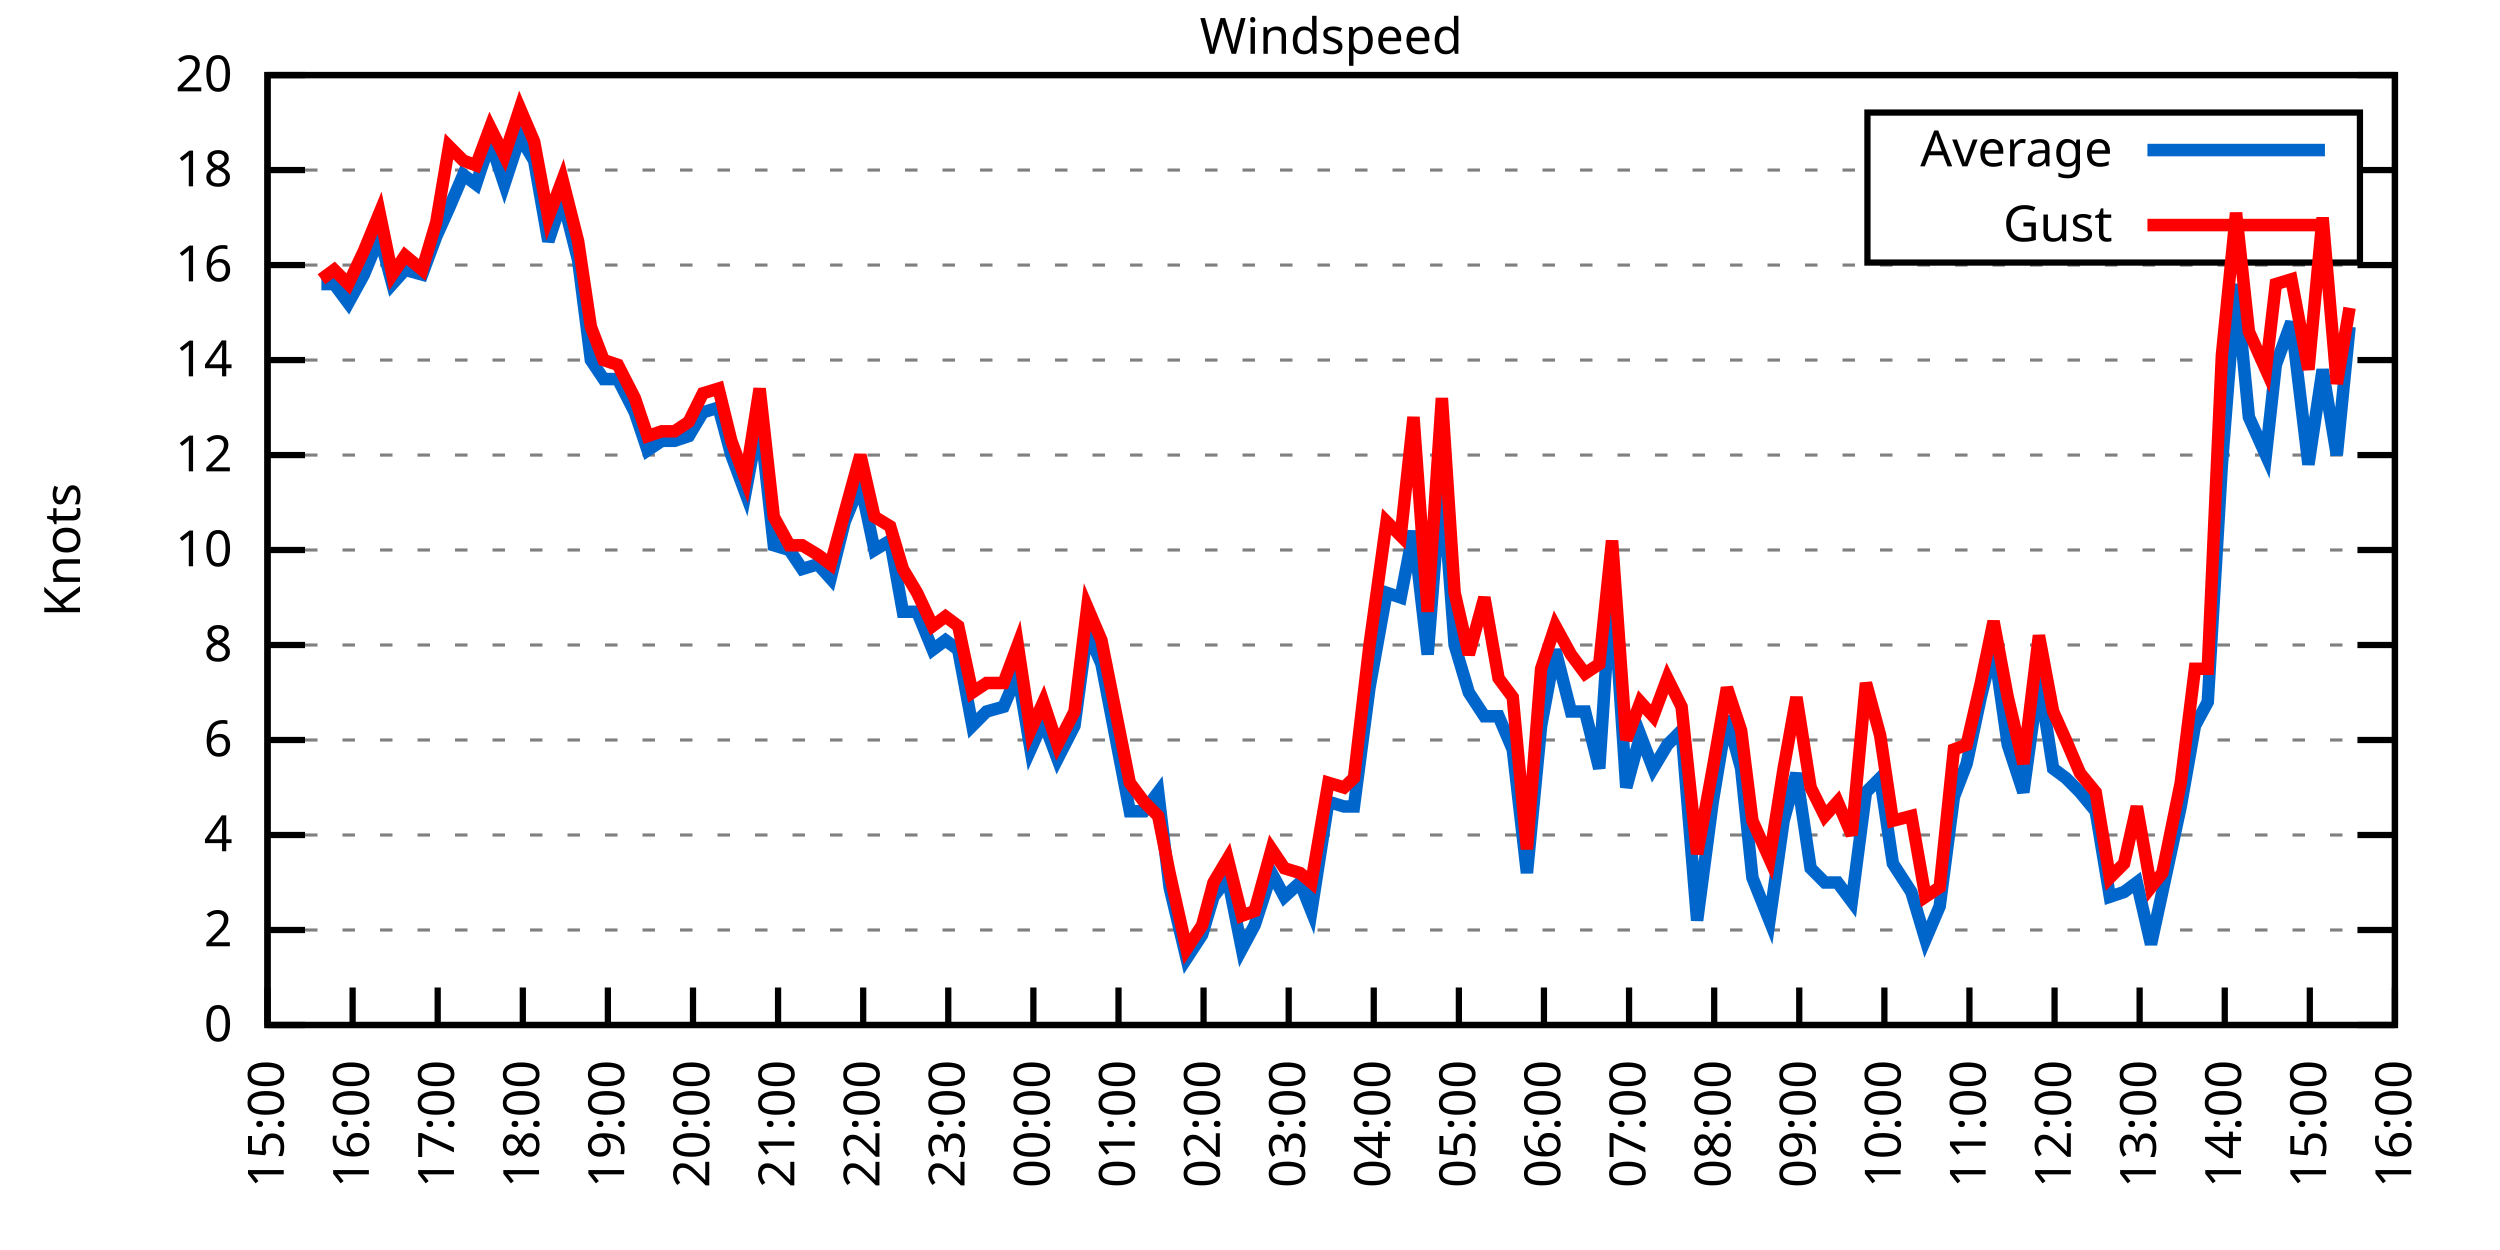
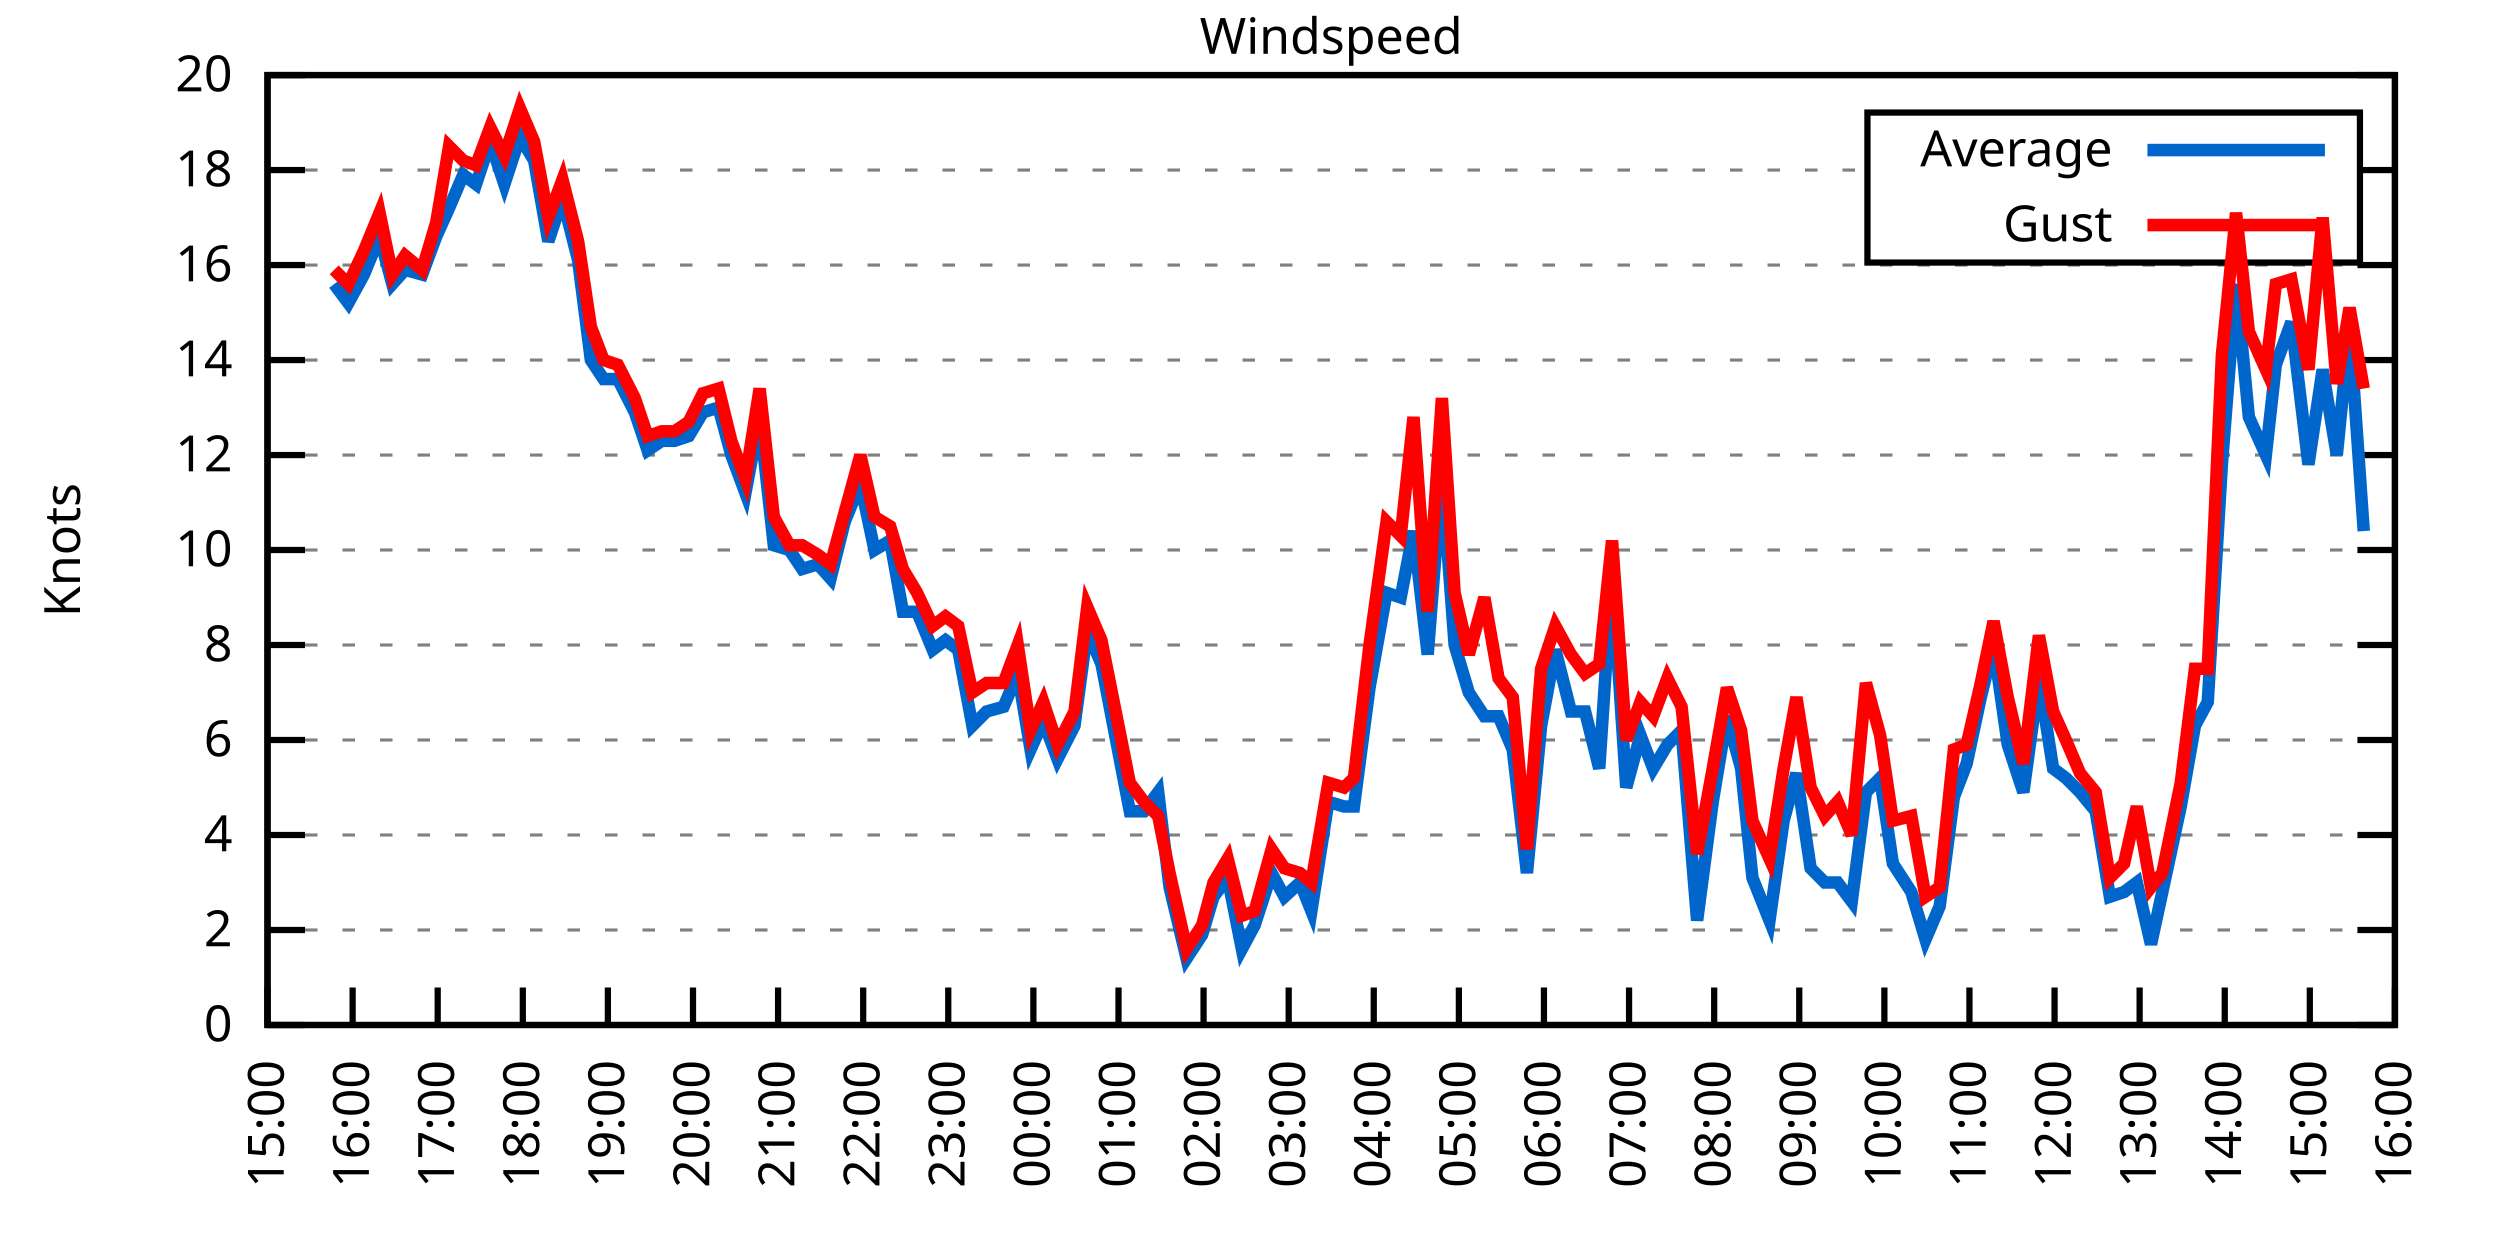
<svg xmlns="http://www.w3.org/2000/svg" xmlns:xlink="http://www.w3.org/1999/xlink" width="400" height="200" viewBox="0 0 400 200">
  <g id="gnuplot_canvas">
    <rect x="0" y="0" width="400" height="200" fill="none" />
    <defs>
      <circle id="gpDot" r="0.5" stroke-width="0.5" stroke="currentColor" />
      <path id="gpPt0" stroke-width="0.333" stroke="currentColor" d="M-1,0 h2 M0,-1 v2" />
      <path id="gpPt1" stroke-width="0.333" stroke="currentColor" d="M-1,-1 L1,1 M1,-1 L-1,1" />
      <path id="gpPt2" stroke-width="0.333" stroke="currentColor" d="M-1,0 L1,0 M0,-1 L0,1 M-1,-1 L1,1 M-1,1 L1,-1" />
      <rect id="gpPt3" stroke-width="0.333" stroke="currentColor" x="-1" y="-1" width="2" height="2" />
      <rect id="gpPt4" stroke-width="0.333" stroke="currentColor" fill="currentColor" x="-1" y="-1" width="2" height="2" />
      <circle id="gpPt5" stroke-width="0.333" stroke="currentColor" cx="0" cy="0" r="1" />
      <use xlink:href="#gpPt5" id="gpPt6" fill="currentColor" stroke="none" />
      <path id="gpPt7" stroke-width="0.333" stroke="currentColor" d="M0,-1.33 L-1.33,0.67 L1.33,0.67 z" />
      <use xlink:href="#gpPt7" id="gpPt8" fill="currentColor" stroke="none" />
      <use xlink:href="#gpPt7" id="gpPt9" stroke="currentColor" transform="rotate(180)" />
      <use xlink:href="#gpPt9" id="gpPt10" fill="currentColor" stroke="none" />
      <use xlink:href="#gpPt3" id="gpPt11" stroke="currentColor" transform="rotate(45)" />
      <use xlink:href="#gpPt11" id="gpPt12" fill="currentColor" stroke="none" />
      <path id="gpPt13" stroke-width="0.333" stroke="currentColor" d="M0,1.330 L1.265,0.411 L0.782,-1.067 L-0.782,-1.076 L-1.265,0.411 z" />
      <use xlink:href="#gpPt13" id="gpPt14" fill="currentColor" stroke="none" />
      <filter id="textbox" filterUnits="objectBoundingBox" x="0" y="0" height="1" width="1">
        <feFlood flood-color="white" flood-opacity="1" result="bgnd" />
        <feComposite in="SourceGraphic" in2="bgnd" operator="atop" />
      </filter>
      <filter id="greybox" filterUnits="objectBoundingBox" x="0" y="0" height="1" width="1">
        <feFlood flood-color="lightgrey" flood-opacity="1" result="grey" />
        <feComposite in="SourceGraphic" in2="grey" operator="atop" />
      </filter>
    </defs>
    <g fill="none" color="white" stroke="currentColor" stroke-width="1.00" stroke-linecap="butt" stroke-linejoin="miter">
</g>
    <g fill="none" color="black" stroke="currentColor" stroke-width="1.00" stroke-linecap="butt" stroke-linejoin="miter">
      <g stroke="none" shape-rendering="crispEdges">
        <polygon fill="rgb(255, 255, 255)" points="42.80,164.00 383.18,164.00 383.18,12.02 42.80,12.02 " />
      </g>
    </g>
    <g fill="none" color="black" stroke="currentColor" stroke-width="1.00" stroke-linecap="butt" stroke-linejoin="miter">
</g>
    <g fill="none" color="black" stroke="black" stroke-width="0.50" stroke-linecap="butt" stroke-linejoin="miter">
</g>
    <g fill="none" color="gray" stroke="currentColor" stroke-width="0.50" stroke-linecap="butt" stroke-linejoin="miter">
      <path stroke="gray" stroke-dasharray="2,4" class="gridline" d="M42.80,164.00 L383.19,164.00  " />
    </g>
    <g fill="none" color="gray" stroke="gray" stroke-width="1.00" stroke-linecap="butt" stroke-linejoin="miter">
</g>
    <g fill="none" color="black" stroke="currentColor" stroke-width="1.00" stroke-linecap="butt" stroke-linejoin="miter">
      <path stroke="black" d="M42.80,164.00 L48.80,164.00 M383.19,164.00 L377.19,164.00  " />
      <g transform="translate(37.20,166.60)" stroke="none" fill="black" font-family="Sans" font-size="8.00" text-anchor="end">
        <text>
          <tspan font-family="Sans"> 0</tspan>
        </text>
      </g>
    </g>
    <g fill="none" color="black" stroke="currentColor" stroke-width="1.00" stroke-linecap="butt" stroke-linejoin="miter">
</g>
    <g fill="none" color="black" stroke="black" stroke-width="0.50" stroke-linecap="butt" stroke-linejoin="miter">
</g>
    <g fill="none" color="gray" stroke="currentColor" stroke-width="0.50" stroke-linecap="butt" stroke-linejoin="miter">
      <path stroke="gray" stroke-dasharray="2,4" class="gridline" d="M42.80,148.80 L383.19,148.80  " />
    </g>
    <g fill="none" color="gray" stroke="gray" stroke-width="1.00" stroke-linecap="butt" stroke-linejoin="miter">
</g>
    <g fill="none" color="black" stroke="currentColor" stroke-width="1.00" stroke-linecap="butt" stroke-linejoin="miter">
      <path stroke="black" d="M42.80,148.80 L48.80,148.80 M383.19,148.80 L377.19,148.80  " />
      <g transform="translate(37.20,151.40)" stroke="none" fill="black" font-family="Sans" font-size="8.00" text-anchor="end">
        <text>
          <tspan font-family="Sans"> 2</tspan>
        </text>
      </g>
    </g>
    <g fill="none" color="black" stroke="currentColor" stroke-width="1.00" stroke-linecap="butt" stroke-linejoin="miter">
</g>
    <g fill="none" color="black" stroke="black" stroke-width="0.50" stroke-linecap="butt" stroke-linejoin="miter">
</g>
    <g fill="none" color="gray" stroke="currentColor" stroke-width="0.50" stroke-linecap="butt" stroke-linejoin="miter">
      <path stroke="gray" stroke-dasharray="2,4" class="gridline" d="M42.80,133.60 L383.19,133.60  " />
    </g>
    <g fill="none" color="gray" stroke="gray" stroke-width="1.00" stroke-linecap="butt" stroke-linejoin="miter">
</g>
    <g fill="none" color="black" stroke="currentColor" stroke-width="1.00" stroke-linecap="butt" stroke-linejoin="miter">
      <path stroke="black" d="M42.80,133.60 L48.80,133.60 M383.19,133.60 L377.19,133.60  " />
      <g transform="translate(37.20,136.20)" stroke="none" fill="black" font-family="Sans" font-size="8.00" text-anchor="end">
        <text>
          <tspan font-family="Sans"> 4</tspan>
        </text>
      </g>
    </g>
    <g fill="none" color="black" stroke="currentColor" stroke-width="1.00" stroke-linecap="butt" stroke-linejoin="miter">
</g>
    <g fill="none" color="black" stroke="black" stroke-width="0.50" stroke-linecap="butt" stroke-linejoin="miter">
</g>
    <g fill="none" color="gray" stroke="currentColor" stroke-width="0.50" stroke-linecap="butt" stroke-linejoin="miter">
      <path stroke="gray" stroke-dasharray="2,4" class="gridline" d="M42.80,118.40 L383.19,118.40  " />
    </g>
    <g fill="none" color="gray" stroke="gray" stroke-width="1.00" stroke-linecap="butt" stroke-linejoin="miter">
</g>
    <g fill="none" color="black" stroke="currentColor" stroke-width="1.00" stroke-linecap="butt" stroke-linejoin="miter">
      <path stroke="black" d="M42.80,118.40 L48.80,118.40 M383.19,118.40 L377.19,118.40  " />
      <g transform="translate(37.20,121.00)" stroke="none" fill="black" font-family="Sans" font-size="8.00" text-anchor="end">
        <text>
          <tspan font-family="Sans"> 6</tspan>
        </text>
      </g>
    </g>
    <g fill="none" color="black" stroke="currentColor" stroke-width="1.00" stroke-linecap="butt" stroke-linejoin="miter">
</g>
    <g fill="none" color="black" stroke="black" stroke-width="0.50" stroke-linecap="butt" stroke-linejoin="miter">
</g>
    <g fill="none" color="gray" stroke="currentColor" stroke-width="0.50" stroke-linecap="butt" stroke-linejoin="miter">
      <path stroke="gray" stroke-dasharray="2,4" class="gridline" d="M42.80,103.20 L383.19,103.20  " />
    </g>
    <g fill="none" color="gray" stroke="gray" stroke-width="1.00" stroke-linecap="butt" stroke-linejoin="miter">
</g>
    <g fill="none" color="black" stroke="currentColor" stroke-width="1.00" stroke-linecap="butt" stroke-linejoin="miter">
      <path stroke="black" d="M42.80,103.20 L48.80,103.20 M383.19,103.20 L377.19,103.20  " />
      <g transform="translate(37.20,105.80)" stroke="none" fill="black" font-family="Sans" font-size="8.00" text-anchor="end">
        <text>
          <tspan font-family="Sans"> 8</tspan>
        </text>
      </g>
    </g>
    <g fill="none" color="black" stroke="currentColor" stroke-width="1.00" stroke-linecap="butt" stroke-linejoin="miter">
</g>
    <g fill="none" color="black" stroke="black" stroke-width="0.50" stroke-linecap="butt" stroke-linejoin="miter">
</g>
    <g fill="none" color="gray" stroke="currentColor" stroke-width="0.50" stroke-linecap="butt" stroke-linejoin="miter">
      <path stroke="gray" stroke-dasharray="2,4" class="gridline" d="M42.80,88.00 L383.19,88.00  " />
    </g>
    <g fill="none" color="gray" stroke="gray" stroke-width="1.00" stroke-linecap="butt" stroke-linejoin="miter">
</g>
    <g fill="none" color="black" stroke="currentColor" stroke-width="1.00" stroke-linecap="butt" stroke-linejoin="miter">
      <path stroke="black" d="M42.80,88.00 L48.80,88.00 M383.19,88.00 L377.19,88.00  " />
      <g transform="translate(37.20,90.60)" stroke="none" fill="black" font-family="Sans" font-size="8.00" text-anchor="end">
        <text>
          <tspan font-family="Sans"> 10</tspan>
        </text>
      </g>
    </g>
    <g fill="none" color="black" stroke="currentColor" stroke-width="1.00" stroke-linecap="butt" stroke-linejoin="miter">
</g>
    <g fill="none" color="black" stroke="black" stroke-width="0.50" stroke-linecap="butt" stroke-linejoin="miter">
</g>
    <g fill="none" color="gray" stroke="currentColor" stroke-width="0.50" stroke-linecap="butt" stroke-linejoin="miter">
      <path stroke="gray" stroke-dasharray="2,4" class="gridline" d="M42.80,72.81 L383.19,72.81  " />
    </g>
    <g fill="none" color="gray" stroke="gray" stroke-width="1.00" stroke-linecap="butt" stroke-linejoin="miter">
</g>
    <g fill="none" color="black" stroke="currentColor" stroke-width="1.00" stroke-linecap="butt" stroke-linejoin="miter">
      <path stroke="black" d="M42.80,72.81 L48.80,72.81 M383.19,72.81 L377.19,72.81  " />
      <g transform="translate(37.20,75.41)" stroke="none" fill="black" font-family="Sans" font-size="8.00" text-anchor="end">
        <text>
          <tspan font-family="Sans"> 12</tspan>
        </text>
      </g>
    </g>
    <g fill="none" color="black" stroke="currentColor" stroke-width="1.00" stroke-linecap="butt" stroke-linejoin="miter">
</g>
    <g fill="none" color="black" stroke="black" stroke-width="0.50" stroke-linecap="butt" stroke-linejoin="miter">
</g>
    <g fill="none" color="gray" stroke="currentColor" stroke-width="0.50" stroke-linecap="butt" stroke-linejoin="miter">
      <path stroke="gray" stroke-dasharray="2,4" class="gridline" d="M42.80,57.61 L383.19,57.61  " />
    </g>
    <g fill="none" color="gray" stroke="gray" stroke-width="1.00" stroke-linecap="butt" stroke-linejoin="miter">
</g>
    <g fill="none" color="black" stroke="currentColor" stroke-width="1.00" stroke-linecap="butt" stroke-linejoin="miter">
      <path stroke="black" d="M42.80,57.61 L48.80,57.61 M383.19,57.61 L377.19,57.61  " />
      <g transform="translate(37.20,60.21)" stroke="none" fill="black" font-family="Sans" font-size="8.00" text-anchor="end">
        <text>
          <tspan font-family="Sans"> 14</tspan>
        </text>
      </g>
    </g>
    <g fill="none" color="black" stroke="currentColor" stroke-width="1.00" stroke-linecap="butt" stroke-linejoin="miter">
</g>
    <g fill="none" color="black" stroke="black" stroke-width="0.50" stroke-linecap="butt" stroke-linejoin="miter">
</g>
    <g fill="none" color="gray" stroke="currentColor" stroke-width="0.50" stroke-linecap="butt" stroke-linejoin="miter">
      <path stroke="gray" stroke-dasharray="2,4" class="gridline" d="M42.80,42.41 L383.19,42.41  " />
    </g>
    <g fill="none" color="gray" stroke="gray" stroke-width="1.00" stroke-linecap="butt" stroke-linejoin="miter">
</g>
    <g fill="none" color="black" stroke="currentColor" stroke-width="1.00" stroke-linecap="butt" stroke-linejoin="miter">
      <path stroke="black" d="M42.80,42.41 L48.80,42.41 M383.19,42.41 L377.19,42.41  " />
      <g transform="translate(37.20,45.01)" stroke="none" fill="black" font-family="Sans" font-size="8.00" text-anchor="end">
        <text>
          <tspan font-family="Sans"> 16</tspan>
        </text>
      </g>
    </g>
    <g fill="none" color="black" stroke="currentColor" stroke-width="1.00" stroke-linecap="butt" stroke-linejoin="miter">
</g>
    <g fill="none" color="black" stroke="black" stroke-width="0.50" stroke-linecap="butt" stroke-linejoin="miter">
</g>
    <g fill="none" color="gray" stroke="currentColor" stroke-width="0.50" stroke-linecap="butt" stroke-linejoin="miter">
      <path stroke="gray" stroke-dasharray="2,4" class="gridline" d="M42.80,27.21 L298.79,27.21 M377.59,27.21 L383.19,27.21  " />
    </g>
    <g fill="none" color="gray" stroke="gray" stroke-width="1.00" stroke-linecap="butt" stroke-linejoin="miter">
</g>
    <g fill="none" color="black" stroke="currentColor" stroke-width="1.00" stroke-linecap="butt" stroke-linejoin="miter">
      <path stroke="black" d="M42.80,27.21 L48.80,27.21 M383.19,27.21 L377.19,27.21  " />
      <g transform="translate(37.20,29.81)" stroke="none" fill="black" font-family="Sans" font-size="8.00" text-anchor="end">
        <text>
          <tspan font-family="Sans"> 18</tspan>
        </text>
      </g>
    </g>
    <g fill="none" color="black" stroke="currentColor" stroke-width="1.00" stroke-linecap="butt" stroke-linejoin="miter">
</g>
    <g fill="none" color="black" stroke="black" stroke-width="0.50" stroke-linecap="butt" stroke-linejoin="miter">
</g>
    <g fill="none" color="gray" stroke="currentColor" stroke-width="0.50" stroke-linecap="butt" stroke-linejoin="miter">
      <path stroke="gray" stroke-dasharray="2,4" class="gridline" d="M42.80,12.01 L383.19,12.01  " />
    </g>
    <g fill="none" color="gray" stroke="gray" stroke-width="1.00" stroke-linecap="butt" stroke-linejoin="miter">
</g>
    <g fill="none" color="black" stroke="currentColor" stroke-width="1.00" stroke-linecap="butt" stroke-linejoin="miter">
      <path stroke="black" d="M42.80,12.01 L48.80,12.01 M383.19,12.01 L377.19,12.01  " />
      <g transform="translate(37.20,14.61)" stroke="none" fill="black" font-family="Sans" font-size="8.00" text-anchor="end">
        <text>
          <tspan font-family="Sans"> 20</tspan>
        </text>
      </g>
    </g>
    <g fill="none" color="black" stroke="currentColor" stroke-width="1.00" stroke-linecap="butt" stroke-linejoin="miter">
      <path stroke="black" d="M42.80,164.00 L42.80,158.00  " />
      <g transform="translate(45.40,169.60) rotate(270.00)" stroke="none" fill="black" font-family="Sans" font-size="8.00" text-anchor="end">
        <text>
          <tspan font-family="Sans">15:00</tspan>
        </text>
      </g>
    </g>
    <g fill="none" color="black" stroke="currentColor" stroke-width="1.00" stroke-linecap="butt" stroke-linejoin="miter">
      <path stroke="black" d="M56.42,164.00 L56.42,158.00  " />
      <g transform="translate(59.02,169.60) rotate(270.00)" stroke="none" fill="black" font-family="Sans" font-size="8.00" text-anchor="end">
        <text>
          <tspan font-family="Sans">16:00</tspan>
        </text>
      </g>
    </g>
    <g fill="none" color="black" stroke="currentColor" stroke-width="1.00" stroke-linecap="butt" stroke-linejoin="miter">
      <path stroke="black" d="M70.03,164.00 L70.03,158.00  " />
      <g transform="translate(72.63,169.60) rotate(270.00)" stroke="none" fill="black" font-family="Sans" font-size="8.00" text-anchor="end">
        <text>
          <tspan font-family="Sans">17:00</tspan>
        </text>
      </g>
    </g>
    <g fill="none" color="black" stroke="currentColor" stroke-width="1.00" stroke-linecap="butt" stroke-linejoin="miter">
      <path stroke="black" d="M83.65,164.00 L83.65,158.00  " />
      <g transform="translate(86.25,169.60) rotate(270.00)" stroke="none" fill="black" font-family="Sans" font-size="8.00" text-anchor="end">
        <text>
          <tspan font-family="Sans">18:00</tspan>
        </text>
      </g>
    </g>
    <g fill="none" color="black" stroke="currentColor" stroke-width="1.00" stroke-linecap="butt" stroke-linejoin="miter">
      <path stroke="black" d="M97.26,164.00 L97.26,158.00  " />
      <g transform="translate(99.86,169.60) rotate(270.00)" stroke="none" fill="black" font-family="Sans" font-size="8.00" text-anchor="end">
        <text>
          <tspan font-family="Sans">19:00</tspan>
        </text>
      </g>
    </g>
    <g fill="none" color="black" stroke="currentColor" stroke-width="1.00" stroke-linecap="butt" stroke-linejoin="miter">
      <path stroke="black" d="M110.88,164.00 L110.88,158.00  " />
      <g transform="translate(113.48,169.60) rotate(270.00)" stroke="none" fill="black" font-family="Sans" font-size="8.00" text-anchor="end">
        <text>
          <tspan font-family="Sans">20:00</tspan>
        </text>
      </g>
    </g>
    <g fill="none" color="black" stroke="currentColor" stroke-width="1.00" stroke-linecap="butt" stroke-linejoin="miter">
      <path stroke="black" d="M124.49,164.00 L124.49,158.00  " />
      <g transform="translate(127.09,169.60) rotate(270.00)" stroke="none" fill="black" font-family="Sans" font-size="8.00" text-anchor="end">
        <text>
          <tspan font-family="Sans">21:00</tspan>
        </text>
      </g>
    </g>
    <g fill="none" color="black" stroke="currentColor" stroke-width="1.00" stroke-linecap="butt" stroke-linejoin="miter">
      <path stroke="black" d="M138.11,164.00 L138.11,158.00  " />
      <g transform="translate(140.71,169.60) rotate(270.00)" stroke="none" fill="black" font-family="Sans" font-size="8.00" text-anchor="end">
        <text>
          <tspan font-family="Sans">22:00</tspan>
        </text>
      </g>
    </g>
    <g fill="none" color="black" stroke="currentColor" stroke-width="1.00" stroke-linecap="butt" stroke-linejoin="miter">
      <path stroke="black" d="M151.72,164.00 L151.72,158.00  " />
      <g transform="translate(154.32,169.60) rotate(270.00)" stroke="none" fill="black" font-family="Sans" font-size="8.00" text-anchor="end">
        <text>
          <tspan font-family="Sans">23:00</tspan>
        </text>
      </g>
    </g>
    <g fill="none" color="black" stroke="currentColor" stroke-width="1.00" stroke-linecap="butt" stroke-linejoin="miter">
      <path stroke="black" d="M165.34,164.00 L165.34,158.00  " />
      <g transform="translate(167.94,169.60) rotate(270.00)" stroke="none" fill="black" font-family="Sans" font-size="8.00" text-anchor="end">
        <text>
          <tspan font-family="Sans">00:00</tspan>
        </text>
      </g>
    </g>
    <g fill="none" color="black" stroke="currentColor" stroke-width="1.00" stroke-linecap="butt" stroke-linejoin="miter">
      <path stroke="black" d="M178.96,164.00 L178.96,158.00  " />
      <g transform="translate(181.56,169.60) rotate(270.00)" stroke="none" fill="black" font-family="Sans" font-size="8.00" text-anchor="end">
        <text>
          <tspan font-family="Sans">01:00</tspan>
        </text>
      </g>
    </g>
    <g fill="none" color="black" stroke="currentColor" stroke-width="1.00" stroke-linecap="butt" stroke-linejoin="miter">
      <path stroke="black" d="M192.57,164.00 L192.57,158.00  " />
      <g transform="translate(195.17,169.60) rotate(270.00)" stroke="none" fill="black" font-family="Sans" font-size="8.00" text-anchor="end">
        <text>
          <tspan font-family="Sans">02:00</tspan>
        </text>
      </g>
    </g>
    <g fill="none" color="black" stroke="currentColor" stroke-width="1.00" stroke-linecap="butt" stroke-linejoin="miter">
      <path stroke="black" d="M206.19,164.00 L206.19,158.00  " />
      <g transform="translate(208.79,169.60) rotate(270.00)" stroke="none" fill="black" font-family="Sans" font-size="8.00" text-anchor="end">
        <text>
          <tspan font-family="Sans">03:00</tspan>
        </text>
      </g>
    </g>
    <g fill="none" color="black" stroke="currentColor" stroke-width="1.00" stroke-linecap="butt" stroke-linejoin="miter">
      <path stroke="black" d="M219.80,164.00 L219.80,158.00  " />
      <g transform="translate(222.40,169.60) rotate(270.00)" stroke="none" fill="black" font-family="Sans" font-size="8.00" text-anchor="end">
        <text>
          <tspan font-family="Sans">04:00</tspan>
        </text>
      </g>
    </g>
    <g fill="none" color="black" stroke="currentColor" stroke-width="1.00" stroke-linecap="butt" stroke-linejoin="miter">
      <path stroke="black" d="M233.42,164.00 L233.42,158.00  " />
      <g transform="translate(236.02,169.60) rotate(270.00)" stroke="none" fill="black" font-family="Sans" font-size="8.00" text-anchor="end">
        <text>
          <tspan font-family="Sans">05:00</tspan>
        </text>
      </g>
    </g>
    <g fill="none" color="black" stroke="currentColor" stroke-width="1.00" stroke-linecap="butt" stroke-linejoin="miter">
      <path stroke="black" d="M247.03,164.00 L247.03,158.00  " />
      <g transform="translate(249.63,169.60) rotate(270.00)" stroke="none" fill="black" font-family="Sans" font-size="8.00" text-anchor="end">
        <text>
          <tspan font-family="Sans">06:00</tspan>
        </text>
      </g>
    </g>
    <g fill="none" color="black" stroke="currentColor" stroke-width="1.00" stroke-linecap="butt" stroke-linejoin="miter">
      <path stroke="black" d="M260.65,164.00 L260.65,158.00  " />
      <g transform="translate(263.25,169.60) rotate(270.00)" stroke="none" fill="black" font-family="Sans" font-size="8.00" text-anchor="end">
        <text>
          <tspan font-family="Sans">07:00</tspan>
        </text>
      </g>
    </g>
    <g fill="none" color="black" stroke="currentColor" stroke-width="1.00" stroke-linecap="butt" stroke-linejoin="miter">
      <path stroke="black" d="M274.27,164.00 L274.27,158.00  " />
      <g transform="translate(276.87,169.60) rotate(270.00)" stroke="none" fill="black" font-family="Sans" font-size="8.00" text-anchor="end">
        <text>
          <tspan font-family="Sans">08:00</tspan>
        </text>
      </g>
    </g>
    <g fill="none" color="black" stroke="currentColor" stroke-width="1.00" stroke-linecap="butt" stroke-linejoin="miter">
      <path stroke="black" d="M287.88,164.00 L287.88,158.00  " />
      <g transform="translate(290.48,169.60) rotate(270.00)" stroke="none" fill="black" font-family="Sans" font-size="8.00" text-anchor="end">
        <text>
          <tspan font-family="Sans">09:00</tspan>
        </text>
      </g>
    </g>
    <g fill="none" color="black" stroke="currentColor" stroke-width="1.00" stroke-linecap="butt" stroke-linejoin="miter">
      <path stroke="black" d="M301.50,164.00 L301.50,158.00  " />
      <g transform="translate(304.10,169.60) rotate(270.00)" stroke="none" fill="black" font-family="Sans" font-size="8.00" text-anchor="end">
        <text>
          <tspan font-family="Sans">10:00</tspan>
        </text>
      </g>
    </g>
    <g fill="none" color="black" stroke="currentColor" stroke-width="1.00" stroke-linecap="butt" stroke-linejoin="miter">
      <path stroke="black" d="M315.11,164.00 L315.11,158.00  " />
      <g transform="translate(317.71,169.60) rotate(270.00)" stroke="none" fill="black" font-family="Sans" font-size="8.00" text-anchor="end">
        <text>
          <tspan font-family="Sans">11:00</tspan>
        </text>
      </g>
    </g>
    <g fill="none" color="black" stroke="currentColor" stroke-width="1.00" stroke-linecap="butt" stroke-linejoin="miter">
      <path stroke="black" d="M328.73,164.00 L328.73,158.00  " />
      <g transform="translate(331.33,169.60) rotate(270.00)" stroke="none" fill="black" font-family="Sans" font-size="8.00" text-anchor="end">
        <text>
          <tspan font-family="Sans">12:00</tspan>
        </text>
      </g>
    </g>
    <g fill="none" color="black" stroke="currentColor" stroke-width="1.00" stroke-linecap="butt" stroke-linejoin="miter">
      <path stroke="black" d="M342.34,164.00 L342.34,158.00  " />
      <g transform="translate(344.94,169.60) rotate(270.00)" stroke="none" fill="black" font-family="Sans" font-size="8.00" text-anchor="end">
        <text>
          <tspan font-family="Sans">13:00</tspan>
        </text>
      </g>
    </g>
    <g fill="none" color="black" stroke="currentColor" stroke-width="1.00" stroke-linecap="butt" stroke-linejoin="miter">
      <path stroke="black" d="M355.96,164.00 L355.96,158.00  " />
      <g transform="translate(358.56,169.60) rotate(270.00)" stroke="none" fill="black" font-family="Sans" font-size="8.00" text-anchor="end">
        <text>
          <tspan font-family="Sans">14:00</tspan>
        </text>
      </g>
    </g>
    <g fill="none" color="black" stroke="currentColor" stroke-width="1.00" stroke-linecap="butt" stroke-linejoin="miter">
      <path stroke="black" d="M369.57,164.00 L369.57,158.00  " />
      <g transform="translate(372.17,169.60) rotate(270.00)" stroke="none" fill="black" font-family="Sans" font-size="8.00" text-anchor="end">
        <text>
          <tspan font-family="Sans">15:00</tspan>
        </text>
      </g>
    </g>
    <g fill="none" color="black" stroke="currentColor" stroke-width="1.00" stroke-linecap="butt" stroke-linejoin="miter">
      <path stroke="black" d="M383.19,164.00 L383.19,158.00  " />
      <g transform="translate(385.79,169.60) rotate(270.00)" stroke="none" fill="black" font-family="Sans" font-size="8.00" text-anchor="end">
        <text>
          <tspan font-family="Sans">16:00</tspan>
        </text>
      </g>
    </g>
    <g fill="none" color="black" stroke="currentColor" stroke-width="1.00" stroke-linecap="butt" stroke-linejoin="miter">
</g>
    <g fill="none" color="black" stroke="currentColor" stroke-width="1.00" stroke-linecap="butt" stroke-linejoin="miter">
      <path stroke="black" d="M42.80,12.01 L42.80,164.00 L383.19,164.00 L383.19,12.01 L42.80,12.01 Z  " />
    </g>
    <g fill="none" color="black" stroke="currentColor" stroke-width="1.00" stroke-linecap="butt" stroke-linejoin="miter">
</g>
    <g fill="none" color="black" stroke="currentColor" stroke-width="1.00" stroke-linecap="butt" stroke-linejoin="miter">
      <path stroke="black" d="M298.79,42.01 L298.79,18.01 L377.59,18.01 L377.59,42.01 L298.79,42.01 Z  " />
    </g>
    <g id="Windspeed_plot_1">
      <g fill="none" color="white" stroke="black" stroke-width="2.00" stroke-linecap="butt" stroke-linejoin="miter">
</g>
      <g fill="none" color="black" stroke="currentColor" stroke-width="2.00" stroke-linecap="butt" stroke-linejoin="miter">
        <g transform="translate(337.99,26.61)" stroke="none" fill="black" font-family="Sans" font-size="8.00" text-anchor="end">
          <text>
            <tspan font-family="Sans">Average</tspan>
          </text>
        </g>
      </g>
      <g fill="none" color="black" stroke="currentColor" stroke-width="2.00" stroke-linecap="butt" stroke-linejoin="miter">
-         <path stroke="rgb(  0, 102, 204)" d="M343.59,24.01 L371.99,24.01 M51.42,45.45 L53.47,45.45 L55.73,48.49 L58.23,43.93 L60.73,37.85 L62.77,45.45   L64.81,43.17 L67.54,43.93 L69.80,37.85 L71.85,33.29 L74.12,27.97 L76.16,29.49 L78.43,22.65 L80.70,29.49   L83.19,21.89 L85.46,25.69 L87.73,38.61 L90.00,31.77 L92.50,41.65 L94.54,57.61 L96.58,60.65 L98.85,60.65   L101.57,65.97 L103.62,72.05 L105.89,70.53 L107.93,70.53 L110.20,69.77 L112.47,65.97 L114.96,65.21 L117.01,72.81   L119.27,78.89 L121.54,66.73 L123.81,87.25 L126.31,88.00 L128.35,91.04 L130.85,90.28 L132.89,92.56 L135.16,83.45   L137.66,77.37 L139.92,88.00 L142.42,86.49 L144.46,97.88 L146.73,97.88 L149.23,103.96 L151.27,102.44 L153.31,103.96   L155.58,116.12 L157.85,113.84 L160.57,113.08 L162.84,107.76 L164.89,119.92 L166.93,115.36 L169.20,121.44 L171.92,116.12   L173.96,100.92 L176.23,106.24 L180.77,129.80 L183.04,129.80 L185.31,126.76 L187.13,141.96 L189.85,153.36 L192.34,149.56   L194.16,143.48 L196.43,140.44 L198.70,151.84 L200.74,148.04 L203.46,139.68 L205.51,143.48 L208.00,141.20 L209.82,145.76   L212.54,128.28 L215.04,129.04 L216.63,129.04 L219.12,110.04 L221.85,94.84 L224.11,95.60 L226.16,84.97 L228.43,104.72   L230.70,75.85 L232.74,103.20 L235.01,110.80 L237.50,114.60 L239.77,114.60 L242.04,119.92 L244.31,139.68 L246.58,116.12   L248.85,103.96 L251.35,113.84 L253.61,113.84 L255.88,122.96 L257.93,91.80 L260.20,126.00 L262.47,117.64 L264.51,122.96   L266.78,119.16 L269.05,116.88 L271.54,147.28 L274.04,128.28 L276.31,114.60 L278.58,122.96 L280.39,140.44 L283.12,147.28   L285.38,131.32 L287.43,123.72 L289.70,138.92 L291.97,141.20 L294.01,141.20 L296.28,144.24 L298.55,126.76 L300.82,124.48   L302.86,138.16 L305.81,142.72 L308.08,150.32 L310.35,145.00 L312.62,127.52 L314.66,122.20 L316.93,111.56 L318.97,103.20   L321.24,119.16 L323.74,126.76 L326.23,108.52 L328.50,122.96 L330.54,124.48 L332.81,126.76 L335.31,129.80 L337.58,143.48   L339.85,142.72 L341.89,141.20 L344.16,151.08 L345.97,142.72 L348.92,129.04 L351.19,116.12 L353.24,112.32 L355.50,74.33   L357.77,45.45 L359.82,66.73 L362.54,72.81 L364.13,58.37 L366.62,51.53 L369.35,74.33 L371.62,59.13 L373.89,72.81   L375.93,52.29  " />
+         <path stroke="rgb(  0, 102, 204)" d="M343.59,24.01 L371.99,24.01 M53.47,45.45 L55.73,48.49 L58.23,43.93 L60.73,37.85 L62.77,45.45 L64.81,43.17   L67.54,43.93 L69.80,37.85 L71.85,33.29 L74.12,27.97 L76.16,29.49 L78.43,22.65 L80.70,29.49 L83.19,21.89   L85.46,25.69 L87.73,38.61 L90.00,31.77 L92.50,41.65 L94.54,57.61 L96.58,60.65 L98.85,60.65 L101.57,65.97   L103.62,72.05 L105.89,70.53 L107.93,70.53 L110.20,69.77 L112.47,65.97 L114.96,65.21 L117.01,72.81 L119.27,78.89   L121.54,66.73 L123.81,87.25 L126.31,88.00 L128.35,91.04 L130.85,90.28 L132.89,92.56 L135.16,83.45 L137.66,77.37   L139.92,88.00 L142.42,86.49 L144.46,97.88 L146.73,97.88 L149.23,103.96 L151.27,102.44 L153.31,103.96 L155.58,116.12   L157.85,113.84 L160.57,113.08 L162.84,107.76 L164.89,119.92 L166.93,115.36 L169.20,121.44 L171.92,116.12 L173.96,100.92   L176.23,106.24 L180.77,129.80 L183.04,129.80 L185.31,126.76 L187.13,141.96 L189.85,153.36 L192.34,149.56 L194.16,143.48   L196.43,140.44 L198.70,151.84 L200.74,148.04 L203.46,139.68 L205.51,143.48 L208.00,141.20 L209.82,145.76 L212.54,128.28   L215.04,129.04 L216.63,129.04 L219.12,110.04 L221.85,94.84 L224.11,95.60 L226.16,84.97 L228.43,104.72 L230.70,75.85   L232.74,103.20 L235.01,110.80 L237.50,114.60 L239.77,114.60 L242.04,119.92 L244.31,139.68 L246.58,116.12 L248.85,103.96   L251.35,113.84 L253.61,113.84 L255.88,122.96 L257.93,91.80 L260.20,126.00 L262.47,117.64 L264.51,122.96 L266.78,119.16   L269.05,116.88 L271.54,147.28 L274.04,128.28 L276.31,114.60 L278.58,122.96 L280.39,140.44 L283.12,147.28 L285.38,131.32   L287.43,123.72 L289.70,138.92 L291.97,141.20 L294.01,141.20 L296.28,144.24 L298.55,126.76 L300.82,124.48 L302.86,138.16   L305.81,142.72 L308.08,150.32 L310.35,145.00 L312.62,127.52 L314.66,122.20 L316.93,111.56 L318.97,103.20 L321.24,119.16   L323.74,126.76 L326.23,108.52 L328.50,122.96 L330.54,124.48 L332.81,126.76 L335.31,129.80 L337.58,143.48 L339.85,142.72   L341.89,141.20 L344.16,151.08 L345.97,142.72 L348.92,129.04 L351.19,116.12 L353.24,112.32 L355.50,74.33 L357.77,45.45   L359.82,66.73 L362.54,72.81 L364.13,58.37 L366.62,51.53 L369.35,74.33 L371.62,59.13 L373.89,72.81 L375.93,52.29   L378.20,84.97  " />
      </g>
    </g>
    <g id="Windspeed_plot_2">
      <g fill="none" color="black" stroke="currentColor" stroke-width="2.00" stroke-linecap="butt" stroke-linejoin="miter">
        <g transform="translate(337.99,38.61)" stroke="none" fill="black" font-family="Sans" font-size="8.00" text-anchor="end">
          <text>
            <tspan font-family="Sans">Gust</tspan>
          </text>
        </g>
      </g>
      <g fill="none" color="black" stroke="currentColor" stroke-width="2.00" stroke-linecap="butt" stroke-linejoin="miter">
-         <path stroke="rgb(255,   0,   0)" d="M343.59,36.01 L371.99,36.01 M51.42,44.69 L53.47,43.17 L55.73,45.45 L58.23,40.13 L60.73,34.05 L62.77,43.93   L64.81,40.89 L67.54,43.17 L69.80,35.57 L71.85,23.41 L74.12,25.69 L76.16,26.45 L78.43,20.37 L80.70,24.93   L83.19,17.33 L85.46,22.65 L87.73,34.81 L90.00,28.73 L92.50,38.61 L94.54,52.29 L96.58,57.61 L98.85,58.37   L101.57,63.69 L103.62,69.77 L105.89,69.01 L107.93,69.01 L110.20,67.49 L112.47,62.93 L114.96,62.17 L117.01,70.53   L119.27,76.61 L121.54,62.17 L123.81,82.69 L126.31,87.25 L128.35,87.25 L130.85,88.76 L132.89,90.28 L135.16,81.93   L137.66,72.81 L139.92,82.69 L142.42,84.21 L144.46,91.04 L146.73,94.84 L149.23,100.16 L151.27,98.64 L153.31,100.16   L155.58,110.80 L157.85,109.28 L160.57,109.28 L162.84,103.20 L164.89,116.88 L166.93,112.32 L169.20,119.16 L171.92,113.84   L173.96,97.12 L176.23,102.44 L180.77,125.24 L183.04,128.28 L185.31,130.56 L187.13,139.68 L189.85,151.84 L192.34,148.04   L194.16,141.20 L196.43,137.40 L198.70,146.52 L200.74,145.76 L203.46,135.88 L205.51,138.92 L208.00,139.68 L209.82,141.20   L212.54,125.24 L215.04,126.00 L216.63,124.48 L219.12,103.20 L221.85,83.45 L224.11,85.73 L226.16,66.73 L228.43,97.88   L230.70,63.69 L232.74,94.84 L235.01,104.72 L237.50,95.60 L239.77,108.52 L242.04,111.56 L244.31,135.88 L246.58,107.00   L248.85,100.16 L251.35,104.72 L253.61,107.76 L255.88,106.24 L257.93,86.49 L260.20,118.40 L262.47,112.32 L264.51,114.60   L266.78,108.52 L269.05,113.08 L271.54,136.64 L274.04,122.96 L276.31,110.04 L278.58,116.88 L280.39,131.32 L283.12,137.40   L285.38,122.96 L287.43,111.56 L289.70,126.00 L291.97,130.56 L294.01,128.28 L296.28,133.60 L298.55,109.28 L300.82,117.64   L302.86,131.32 L305.81,130.56 L308.08,143.48 L310.35,141.96 L312.62,119.92 L314.66,119.16 L316.93,109.28 L318.97,99.40   L321.24,111.56 L323.74,122.20 L326.23,101.68 L328.50,113.84 L330.54,118.40 L332.81,123.72 L335.31,126.76 L337.58,140.44   L339.85,138.16 L341.89,129.04 L344.16,141.96 L345.97,139.68 L348.92,125.24 L351.19,107.00 L353.24,107.00 L355.50,56.85   L357.77,34.05 L359.82,53.05 L362.54,59.13 L364.13,45.45 L366.62,44.69 L369.35,59.13 L371.62,34.81 L373.89,61.41   L375.93,49.25  " />
+         <path stroke="rgb(255,   0,   0)" d="M343.59,36.01 L371.99,36.01 M53.47,43.17 L55.73,45.45 L58.23,40.13 L60.73,34.05 L62.77,43.93 L64.81,40.89   L67.54,43.17 L69.80,35.57 L71.85,23.41 L74.12,25.69 L76.16,26.45 L78.43,20.37 L80.70,24.93 L83.19,17.33   L85.46,22.65 L87.73,34.81 L90.00,28.73 L92.50,38.61 L94.54,52.29 L96.58,57.61 L98.85,58.37 L101.57,63.69   L103.62,69.77 L105.89,69.01 L107.93,69.01 L110.20,67.49 L112.47,62.93 L114.96,62.17 L117.01,70.53 L119.27,76.61   L121.54,62.17 L123.81,82.69 L126.31,87.25 L128.35,87.25 L130.85,88.76 L132.89,90.28 L135.16,81.93 L137.66,72.81   L139.92,82.69 L142.42,84.21 L144.46,91.04 L146.73,94.84 L149.23,100.16 L151.27,98.64 L153.31,100.16 L155.58,110.80   L157.85,109.28 L160.57,109.28 L162.84,103.20 L164.89,116.88 L166.93,112.32 L169.20,119.16 L171.92,113.84 L173.96,97.12   L176.23,102.44 L180.77,125.24 L183.04,128.28 L185.31,130.56 L187.13,139.68 L189.85,151.84 L192.34,148.04 L194.16,141.20   L196.43,137.40 L198.70,146.52 L200.74,145.76 L203.46,135.88 L205.51,138.92 L208.00,139.68 L209.82,141.20 L212.54,125.24   L215.04,126.00 L216.63,124.48 L219.12,103.20 L221.85,83.45 L224.11,85.73 L226.16,66.73 L228.43,97.88 L230.70,63.69   L232.74,94.84 L235.01,104.72 L237.50,95.60 L239.77,108.52 L242.04,111.56 L244.31,135.88 L246.58,107.00 L248.85,100.16   L251.35,104.72 L253.61,107.76 L255.88,106.24 L257.93,86.49 L260.20,118.40 L262.47,112.32 L264.51,114.60 L266.78,108.52   L269.05,113.08 L271.54,136.64 L274.04,122.96 L276.31,110.04 L278.58,116.88 L280.39,131.32 L283.12,137.40 L285.38,122.96   L287.43,111.56 L289.70,126.00 L291.97,130.56 L294.01,128.28 L296.28,133.60 L298.55,109.28 L300.82,117.64 L302.86,131.32   L305.81,130.56 L308.08,143.48 L310.35,141.96 L312.62,119.92 L314.66,119.16 L316.93,109.28 L318.97,99.40 L321.24,111.56   L323.74,122.20 L326.23,101.68 L328.50,113.84 L330.54,118.40 L332.81,123.72 L335.31,126.76 L337.58,140.44 L339.85,138.16   L341.89,129.04 L344.16,141.96 L345.97,139.68 L348.92,125.24 L351.19,107.00 L353.24,107.00 L355.50,56.85 L357.77,34.05   L359.82,53.05 L362.54,59.13 L364.13,45.45 L366.62,44.69 L369.35,59.13 L371.62,34.81 L373.89,61.41 L375.93,49.25   L378.20,62.17  " />
      </g>
    </g>
    <g fill="none" color="black" stroke="currentColor" stroke-width="2.00" stroke-linecap="butt" stroke-linejoin="miter">
</g>
    <g fill="none" color="black" stroke="black" stroke-width="1.00" stroke-linecap="butt" stroke-linejoin="miter">
</g>
    <g fill="none" color="black" stroke="currentColor" stroke-width="1.00" stroke-linecap="butt" stroke-linejoin="miter">
      <path stroke="black" d="M42.80,12.01 L42.80,164.00 L383.19,164.00 L383.19,12.01 L42.80,12.01 Z  " />
      <g transform="translate(12.80,88.01) rotate(270.00)" stroke="none" fill="black" font-family="Sans" font-size="8.00" text-anchor="middle">
        <text>
          <tspan font-family="Sans">Knots</tspan>
        </text>
      </g>
    </g>
    <g fill="none" color="black" stroke="currentColor" stroke-width="1.00" stroke-linecap="butt" stroke-linejoin="miter">
</g>
    <g fill="none" color="black" stroke="currentColor" stroke-width="1.00" stroke-linecap="butt" stroke-linejoin="miter">
      <g transform="translate(212.99,8.61)" stroke="none" fill="black" font-family="Sans" font-size="8.00" text-anchor="middle">
        <text>
          <tspan font-family="Sans">Windspeed</tspan>
        </text>
      </g>
    </g>
    <g fill="none" color="black" stroke="currentColor" stroke-width="1.00" stroke-linecap="butt" stroke-linejoin="miter">
</g>
  </g>
</svg>
